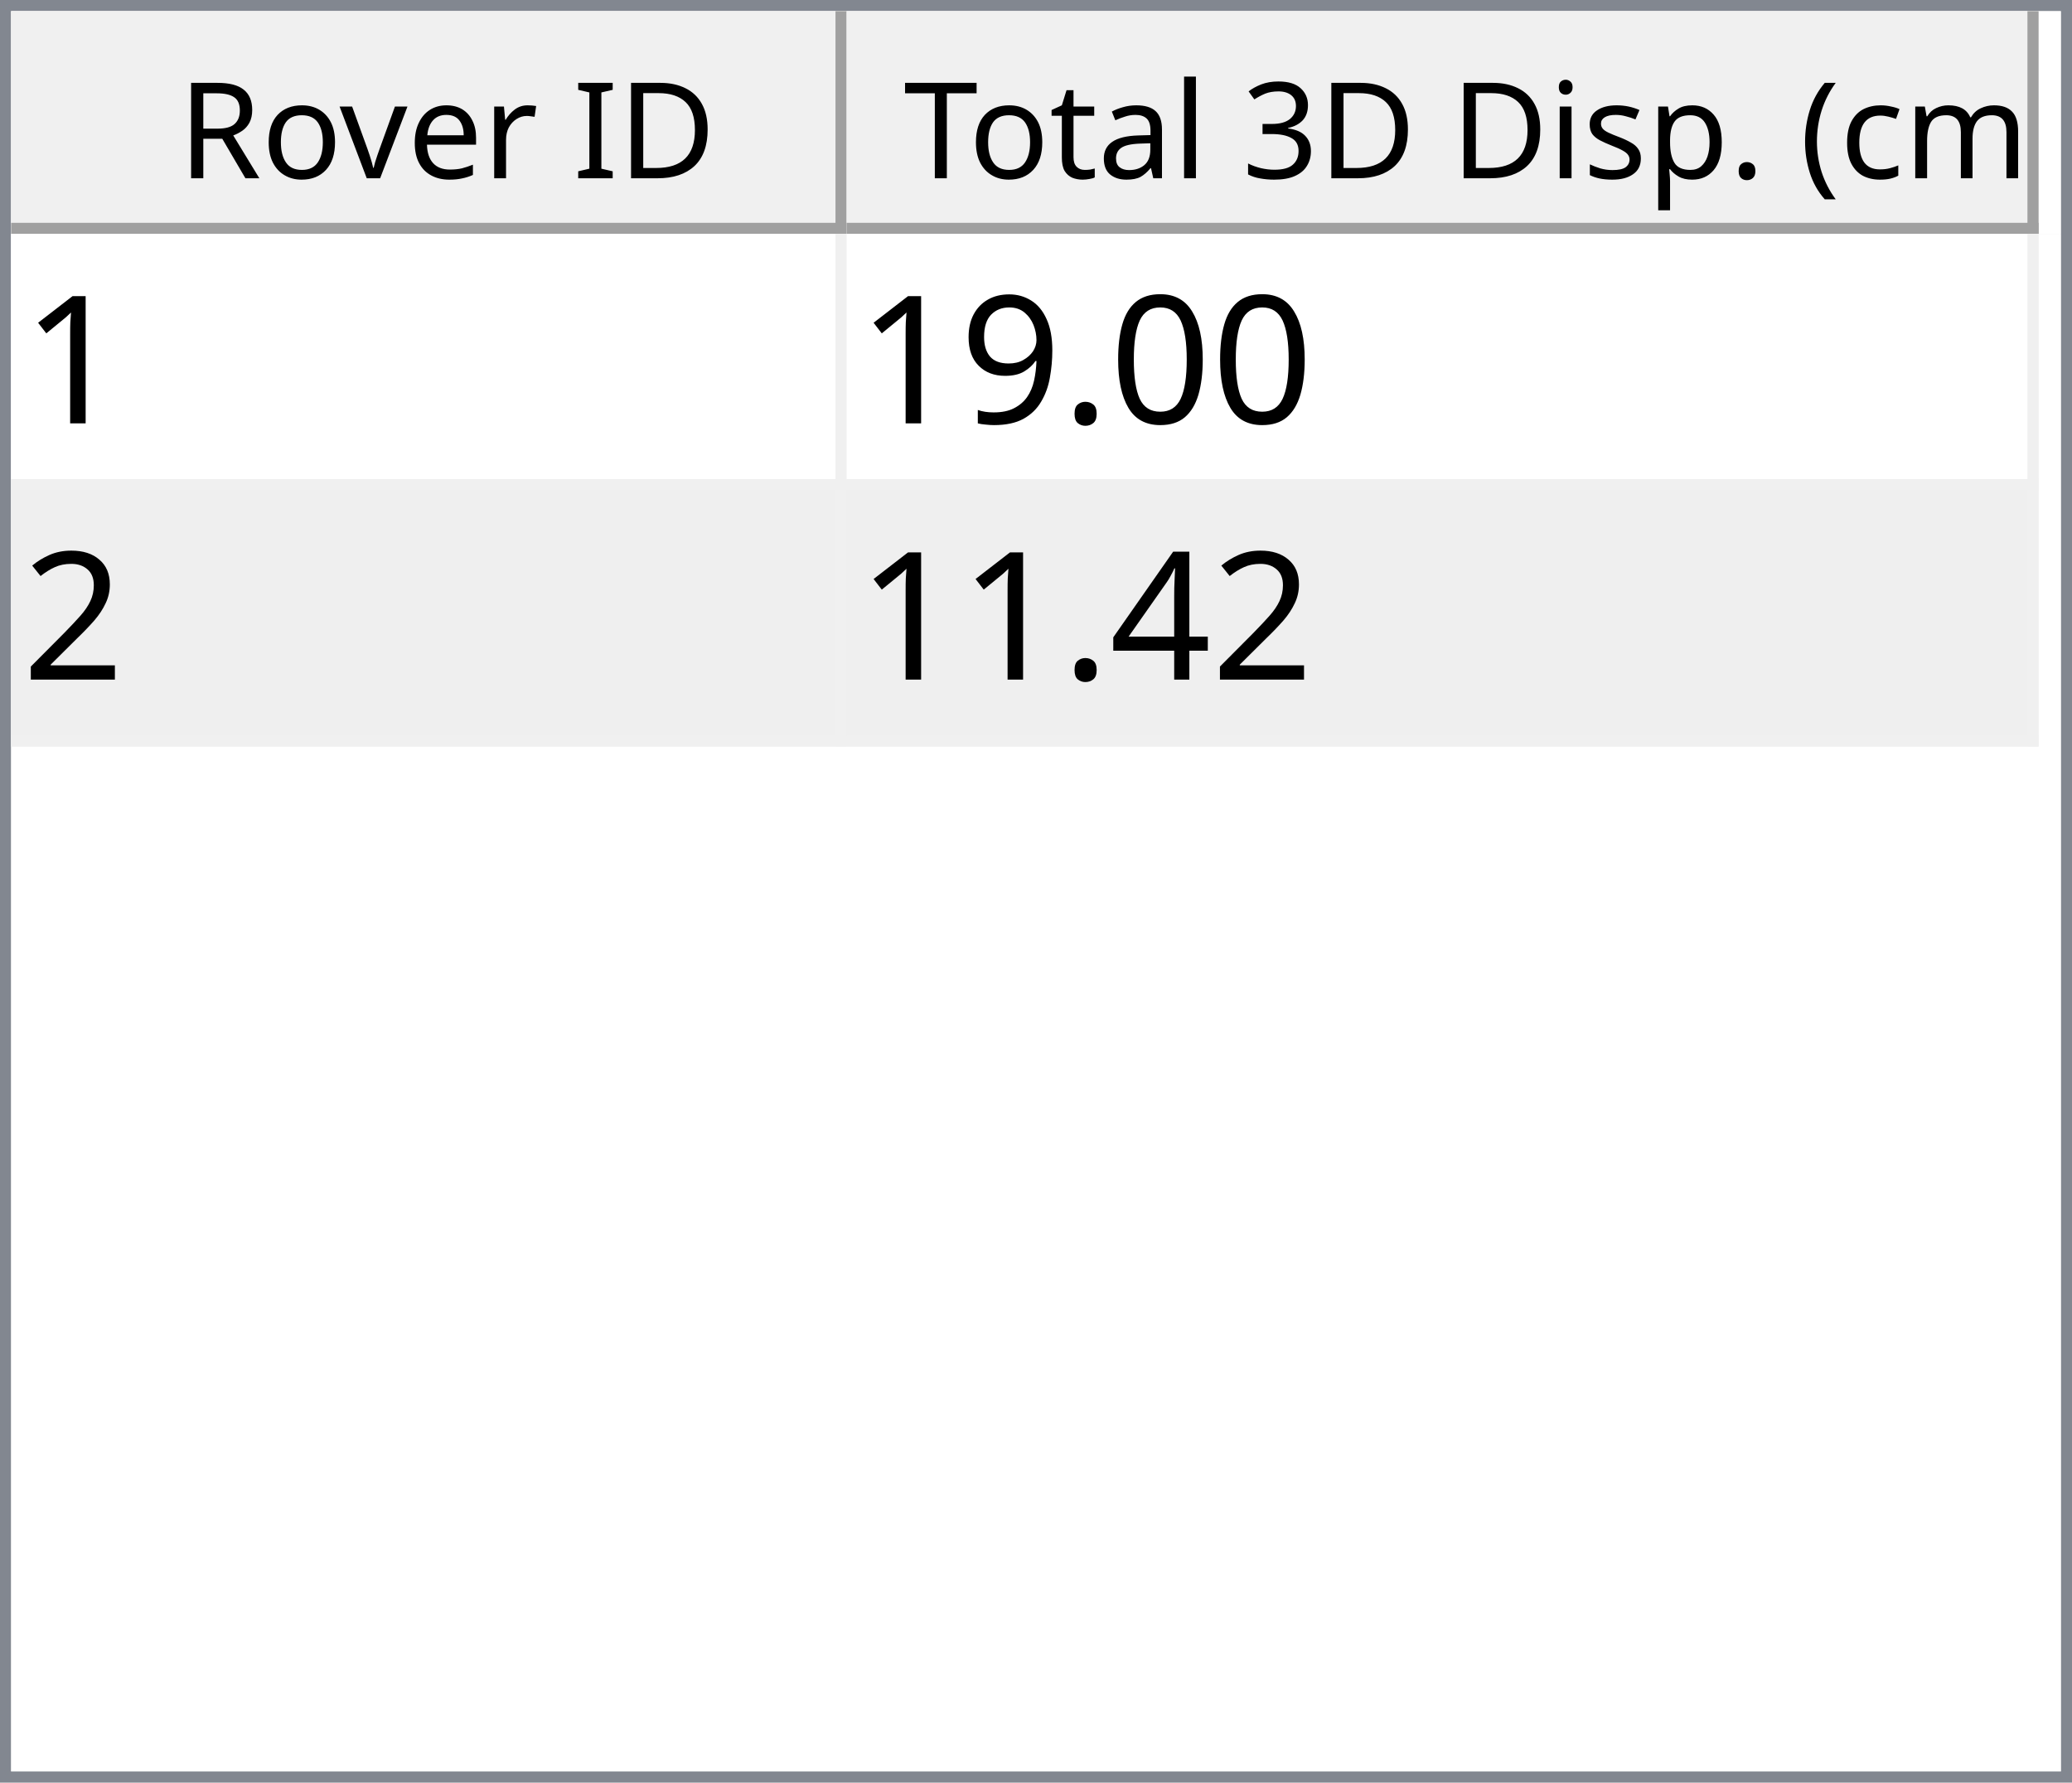
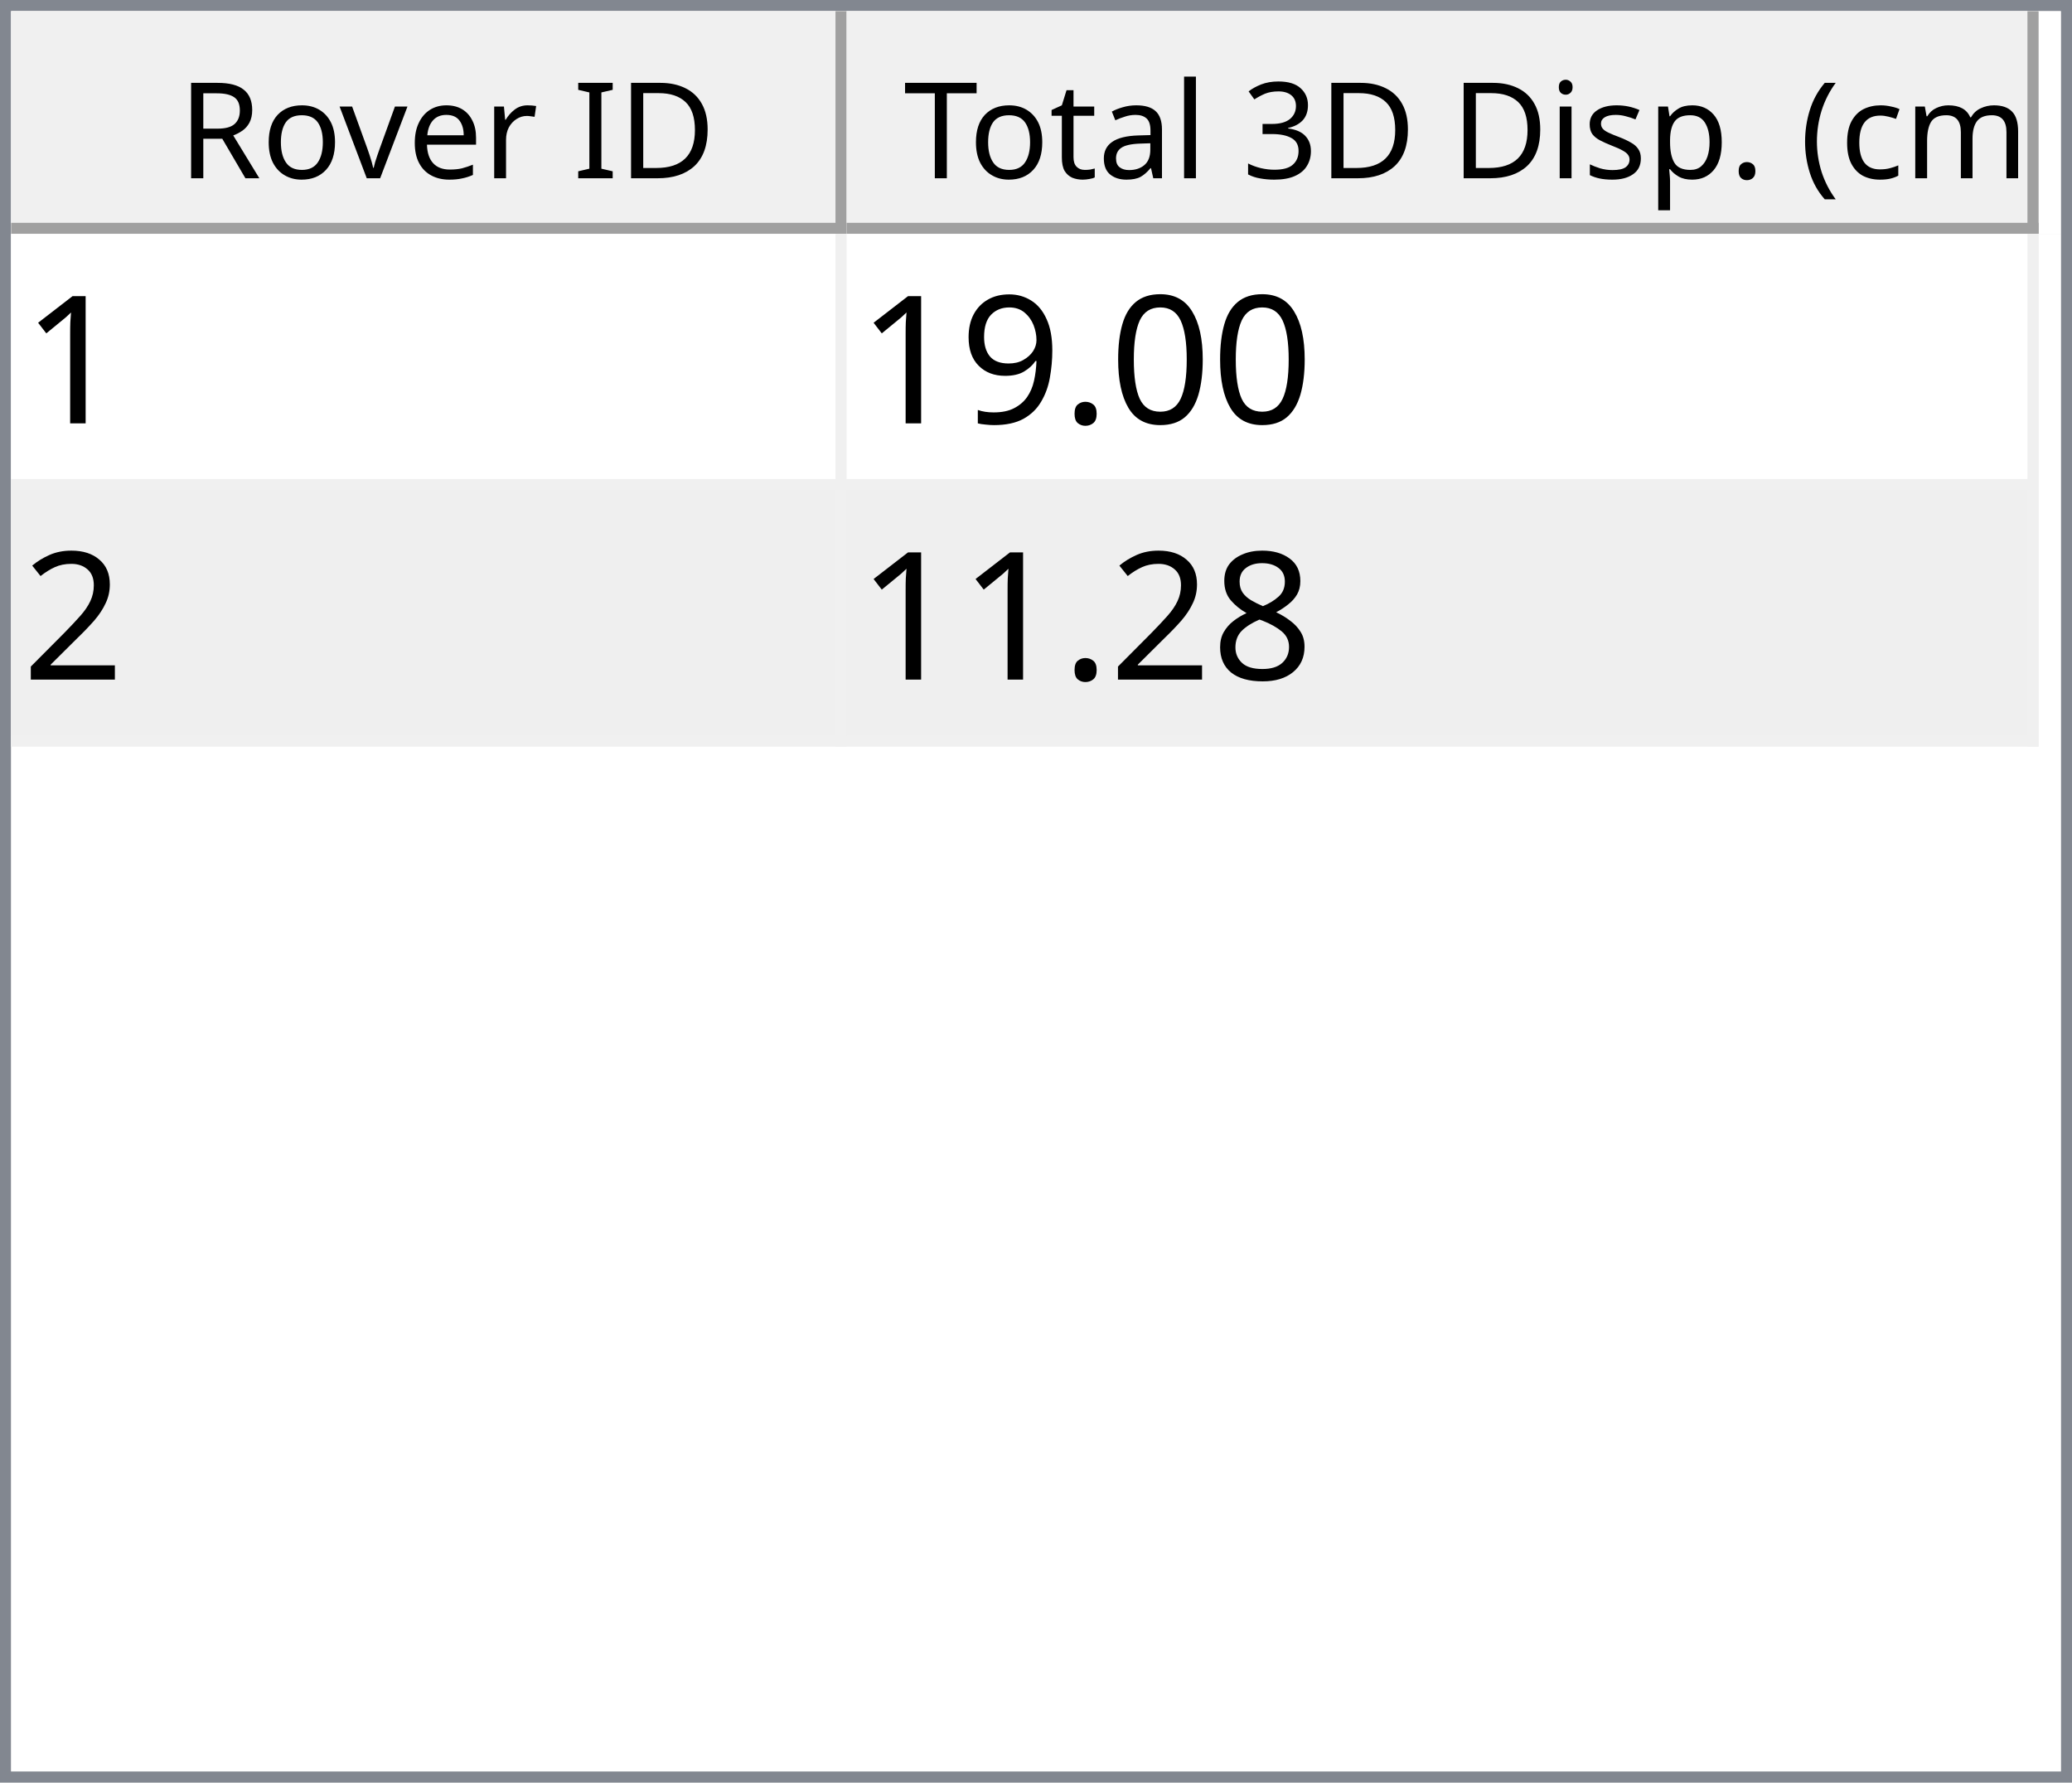
<svg xmlns="http://www.w3.org/2000/svg" style="fill-opacity:1; color-rendering:auto; color-interpolation:auto; text-rendering:auto; stroke:black; stroke-linecap:square; stroke-miterlimit:10; shape-rendering:auto; stroke-opacity:1; fill:black; stroke-dasharray:none; font-weight:normal; stroke-width:1; font-family:'Dialog'; font-style:normal; stroke-linejoin:miter; font-size:12px; stroke-dashoffset:0; image-rendering:auto;" width="186" height="160">
  <defs id="genericDefs" />
  <g>
    <defs id="defs1">
      <clipPath clipPathUnits="userSpaceOnUse" id="clipPath1">
        <path d="M0 0 L186 0 L186 160 L0 160 L0 0 Z" />
      </clipPath>
      <clipPath clipPathUnits="userSpaceOnUse" id="clipPath2">
        <path d="M0 0 L0 160 L186 160 L186 0 Z" />
      </clipPath>
      <clipPath clipPathUnits="userSpaceOnUse" id="clipPath3">
        <path d="M0 0 L0 20 L184 20 L184 0 Z" />
      </clipPath>
      <clipPath clipPathUnits="userSpaceOnUse" id="clipPath4">
        <path d="M0 0 L0 20 L75 20 L75 0 Z" />
      </clipPath>
      <clipPath clipPathUnits="userSpaceOnUse" id="clipPath5">
        <path d="M1 1 L1 19 L74 19 L74 1 Z" />
      </clipPath>
      <clipPath clipPathUnits="userSpaceOnUse" id="clipPath6">
        <path d="M0 0 L0 18 L73 18 L73 0 Z" />
      </clipPath>
      <clipPath clipPathUnits="userSpaceOnUse" id="clipPath7">
        <path d="M-0.5 -0.5 L-0.5 19.5 L74.5 19.5 L74.5 -0.5 Z" />
      </clipPath>
      <clipPath clipPathUnits="userSpaceOnUse" id="clipPath8">
        <path d="M0 0 L0 20 L107 20 L107 0 Z" />
      </clipPath>
      <clipPath clipPathUnits="userSpaceOnUse" id="clipPath9">
        <path d="M1 1 L1 19 L106 19 L106 1 Z" />
      </clipPath>
      <clipPath clipPathUnits="userSpaceOnUse" id="clipPath10">
        <path d="M0 0 L0 18 L105 18 L105 0 Z" />
      </clipPath>
      <clipPath clipPathUnits="userSpaceOnUse" id="clipPath11">
        <path d="M-0.5 -0.5 L-0.5 19.5 L106.5 19.5 L106.5 -0.5 Z" />
      </clipPath>
      <clipPath clipPathUnits="userSpaceOnUse" id="clipPath12">
        <path d="M0 0 L0 138 L184 138 L184 0 Z" />
      </clipPath>
      <clipPath clipPathUnits="userSpaceOnUse" id="clipPath13">
        <path d="M0 0 L0 46 L182 46 L182 0 Z" />
      </clipPath>
      <clipPath clipPathUnits="userSpaceOnUse" id="clipPath14">
        <path d="M-0.5 -0.5 L-0.5 45.5 L181.5 45.5 L181.5 -0.5 Z" />
      </clipPath>
      <clipPath clipPathUnits="userSpaceOnUse" id="clipPath15">
        <path d="M0 0 L0 22 L74 22 L74 0 Z" />
      </clipPath>
      <clipPath clipPathUnits="userSpaceOnUse" id="clipPath16">
        <path d="M0 0 L0 22 L106 22 L106 0 Z" />
      </clipPath>
      <font horiz-adv-x="64.551" id="font1">
        <font-face ascent="107.91" descent="25.098" units-per-em="100" style="font-style:normal; font-family:Segoe UI; font-weight:normal;" />
        <missing-glyph horiz-adv-x="64.551" d="M8.109 0 L8.109 68.266 L56.453 68.266 L56.453 0 L8.109 0 ZM15.328 7.234 L49.219 7.234 L49.219 61.031 L15.328 61.031 L15.328 7.234 Z" />
        <glyph unicode="D" horiz-adv-x="70.117" d="M9.188 0 L9.188 70.016 L28.516 70.016 Q65.531 70.016 65.531 35.891 Q65.531 19.672 55.25 9.836 Q44.969 0 27.734 0 L9.188 0 ZM17.391 62.594 L17.391 7.422 L27.828 7.422 Q41.609 7.422 49.273 14.797 Q56.938 22.172 56.938 35.688 Q56.938 62.594 28.328 62.594 L17.391 62.594 Z" />
        <glyph unicode="I" horiz-adv-x="26.611" d="M17.391 0 L9.188 0 L9.188 70.016 L17.391 70.016 L17.391 0 Z" />
        <glyph unicode=" " horiz-adv-x="27.393" d="" />
        <glyph unicode="r" horiz-adv-x="34.766" d="M34.188 41.891 Q32.078 43.5 28.125 43.5 Q23 43.5 19.555 38.672 Q16.109 33.844 16.109 25.484 L16.109 0 L8.109 0 L8.109 50 L16.109 50 L16.109 39.703 L16.312 39.703 Q18.016 44.969 21.531 47.922 Q25.047 50.875 29.391 50.875 Q32.516 50.875 34.188 50.203 L34.188 41.891 Z" />
        <glyph unicode="e" horiz-adv-x="52.295" d="M48.297 23 L12.984 23 Q13.188 14.656 17.484 10.109 Q21.781 5.562 29.297 5.562 Q37.75 5.562 44.828 11.141 L44.828 3.609 Q38.234 -1.172 27.391 -1.172 Q16.797 -1.172 10.742 5.641 Q4.688 12.453 4.688 24.812 Q4.688 36.469 11.305 43.82 Q17.922 51.172 27.734 51.172 Q37.547 51.172 42.922 44.828 Q48.297 38.484 48.297 27.203 L48.297 23 ZM40.094 29.781 Q40.047 36.719 36.75 40.578 Q33.453 44.438 27.594 44.438 Q21.922 44.438 17.969 40.383 Q14.016 36.328 13.094 29.781 L40.094 29.781 Z" />
        <glyph unicode="v" horiz-adv-x="47.9" d="M47.406 50 L27.484 0 L19.625 0 L0.688 50 L9.469 50 L22.172 13.672 Q23.578 9.672 23.922 6.688 L24.125 6.688 Q24.609 10.453 25.688 13.484 L38.969 50 L47.406 50 Z" />
        <glyph unicode="o" horiz-adv-x="58.594" d="M29 -1.172 Q17.922 -1.172 11.305 5.836 Q4.688 12.844 4.688 24.422 Q4.688 37.016 11.57 44.094 Q18.453 51.172 30.172 51.172 Q41.359 51.172 47.633 44.289 Q53.906 37.406 53.906 25.203 Q53.906 13.234 47.141 6.031 Q40.375 -1.172 29 -1.172 ZM29.594 44.438 Q21.875 44.438 17.383 39.188 Q12.891 33.938 12.891 24.703 Q12.891 15.828 17.43 10.695 Q21.969 5.562 29.594 5.562 Q37.359 5.562 41.531 10.594 Q45.703 15.625 45.703 24.906 Q45.703 34.281 41.531 39.359 Q37.359 44.438 29.594 44.438 Z" />
        <glyph unicode="R" horiz-adv-x="59.814" d="M59.375 0 L49.609 0 L37.891 19.625 Q36.281 22.359 34.766 24.289 Q33.25 26.219 31.664 27.438 Q30.078 28.656 28.25 29.219 Q26.422 29.781 24.125 29.781 L17.391 29.781 L17.391 0 L9.188 0 L9.188 70.016 L30.078 70.016 Q34.672 70.016 38.555 68.867 Q42.438 67.719 45.289 65.375 Q48.141 63.031 49.758 59.547 Q51.375 56.062 51.375 51.375 Q51.375 47.703 50.273 44.656 Q49.172 41.609 47.148 39.211 Q45.125 36.812 42.266 35.133 Q39.406 33.453 35.844 32.516 L35.844 32.328 Q37.594 31.547 38.891 30.547 Q40.188 29.547 41.359 28.18 Q42.531 26.812 43.68 25.078 Q44.828 23.344 46.234 21.047 L59.375 0 ZM17.391 62.594 L17.391 37.203 L28.516 37.203 Q31.594 37.203 34.203 38.133 Q36.812 39.062 38.719 40.797 Q40.625 42.531 41.703 45.047 Q42.781 47.562 42.781 50.688 Q42.781 56.297 39.141 59.445 Q35.5 62.594 28.609 62.594 L17.391 62.594 Z" />
        <glyph unicode=")" horiz-adv-x="30.176" d="M8.297 -15.922 L1.172 -15.922 Q16.406 2.344 16.406 26.812 Q16.406 51.469 1.078 70.016 L8.297 70.016 Q23.531 52.156 23.531 26.703 Q23.531 1.375 8.297 -15.922 Z" />
        <glyph unicode="m" horiz-adv-x="86.133" d="M79.109 0 L71.094 0 L71.094 28.719 Q71.094 37.016 68.531 40.727 Q65.969 44.438 59.906 44.438 Q54.781 44.438 51.195 39.75 Q47.609 35.062 47.609 28.516 L47.609 0 L39.594 0 L39.594 29.688 Q39.594 44.438 28.219 44.438 Q22.953 44.438 19.531 40.016 Q16.109 35.594 16.109 28.516 L16.109 0 L8.109 0 L8.109 50 L16.109 50 L16.109 42.094 L16.312 42.094 Q21.625 51.172 31.844 51.172 Q36.969 51.172 40.773 48.312 Q44.578 45.453 46 40.828 Q51.562 51.172 62.594 51.172 Q79.109 51.172 79.109 30.812 L79.109 0 Z" />
        <glyph unicode="c" horiz-adv-x="46.191" d="M42.188 2.297 Q36.422 -1.172 28.516 -1.172 Q17.828 -1.172 11.258 5.789 Q4.688 12.75 4.688 23.828 Q4.688 36.188 11.766 43.68 Q18.844 51.172 30.672 51.172 Q37.25 51.172 42.281 48.734 L42.281 40.531 Q36.719 44.438 30.375 44.438 Q22.703 44.438 17.797 38.945 Q12.891 33.453 12.891 24.516 Q12.891 15.719 17.508 10.641 Q22.125 5.562 29.891 5.562 Q36.422 5.562 42.188 9.906 L42.188 2.297 Z" />
        <glyph unicode="(" horiz-adv-x="30.176" d="M29.109 -15.922 L21.969 -15.922 Q6.844 1.375 6.844 26.703 Q6.844 52.156 21.969 70.016 L29.203 70.016 Q13.875 51.469 13.875 26.812 Q13.875 2.344 29.109 -15.922 Z" />
        <glyph unicode="." horiz-adv-x="21.68" d="M10.891 -1.078 Q8.641 -1.078 7.055 0.539 Q5.469 2.156 5.469 4.391 Q5.469 6.641 7.055 8.273 Q8.641 9.906 10.891 9.906 Q13.188 9.906 14.797 8.273 Q16.406 6.641 16.406 4.391 Q16.406 2.156 14.797 0.539 Q13.188 -1.078 10.891 -1.078 Z" />
        <glyph unicode="p" horiz-adv-x="58.789" d="M16.312 7.234 L16.109 7.234 L16.109 -23 L8.109 -23 L8.109 50 L16.109 50 L16.109 41.219 L16.312 41.219 Q22.219 51.172 33.594 51.172 Q43.266 51.172 48.688 44.461 Q54.109 37.75 54.109 26.469 Q54.109 13.922 48 6.375 Q41.891 -1.172 31.297 -1.172 Q21.578 -1.172 16.312 7.234 ZM16.109 27.391 L16.109 20.406 Q16.109 14.203 20.141 9.883 Q24.172 5.562 30.375 5.562 Q37.641 5.562 41.773 11.133 Q45.906 16.703 45.906 26.609 Q45.906 34.969 42.047 39.703 Q38.188 44.438 31.594 44.438 Q24.609 44.438 20.359 39.578 Q16.109 34.719 16.109 27.391 Z" />
        <glyph unicode="s" horiz-adv-x="42.432" d="M5.078 1.812 L5.078 10.406 Q11.625 5.562 19.484 5.562 Q30.031 5.562 30.031 12.594 Q30.031 14.594 29.125 15.992 Q28.219 17.391 26.68 18.461 Q25.141 19.531 23.07 20.383 Q21 21.234 18.609 22.172 Q15.281 23.484 12.766 24.828 Q10.25 26.172 8.57 27.859 Q6.891 29.547 6.031 31.695 Q5.172 33.844 5.172 36.719 Q5.172 40.234 6.789 42.945 Q8.406 45.656 11.086 47.484 Q13.766 49.312 17.211 50.242 Q20.656 51.172 24.312 51.172 Q30.812 51.172 35.938 48.922 L35.938 40.828 Q30.422 44.438 23.25 44.438 Q21 44.438 19.195 43.922 Q17.391 43.406 16.094 42.477 Q14.797 41.547 14.086 40.258 Q13.375 38.969 13.375 37.406 Q13.375 35.453 14.086 34.133 Q14.797 32.812 16.164 31.789 Q17.531 30.766 19.484 29.938 Q21.438 29.109 23.922 28.125 Q27.25 26.859 29.883 25.516 Q32.516 24.172 34.375 22.484 Q36.234 20.797 37.234 18.602 Q38.234 16.406 38.234 13.375 Q38.234 9.672 36.602 6.938 Q34.969 4.203 32.234 2.398 Q29.5 0.594 25.93 -0.289 Q22.359 -1.172 18.453 -1.172 Q10.75 -1.172 5.078 1.812 Z" />
        <glyph unicode="i" horiz-adv-x="24.219" d="M12.203 62.703 Q10.062 62.703 8.547 64.164 Q7.031 65.625 7.031 67.875 Q7.031 70.125 8.547 71.609 Q10.062 73.094 12.203 73.094 Q14.406 73.094 15.945 71.609 Q17.484 70.125 17.484 67.875 Q17.484 65.719 15.945 64.211 Q14.406 62.703 12.203 62.703 ZM16.109 0 L8.109 0 L8.109 50 L16.109 50 L16.109 0 Z" />
        <glyph unicode="3" horiz-adv-x="53.906" d="M46.531 19.828 Q46.531 15.094 44.75 11.211 Q42.969 7.328 39.719 4.57 Q36.469 1.812 31.93 0.297 Q27.391 -1.219 21.922 -1.219 Q11.922 -1.219 6 2.594 L6 11.188 Q13.094 5.609 22.219 5.609 Q25.875 5.609 28.828 6.539 Q31.781 7.469 33.906 9.227 Q36.031 10.984 37.18 13.477 Q38.328 15.969 38.328 19.094 Q38.328 32.812 18.797 32.812 L12.984 32.812 L12.984 39.594 L18.5 39.594 Q35.797 39.594 35.797 52.484 Q35.797 64.406 22.609 64.406 Q15.188 64.406 8.688 59.422 L8.688 67.188 Q15.375 71.188 24.609 71.188 Q29 71.188 32.57 69.969 Q36.141 68.75 38.68 66.555 Q41.219 64.359 42.609 61.281 Q44 58.203 44 54.5 Q44 40.672 30.031 36.719 L30.031 36.531 Q33.594 36.141 36.625 34.797 Q39.656 33.453 41.852 31.305 Q44.047 29.156 45.289 26.25 Q46.531 23.344 46.531 19.828 Z" />
        <glyph unicode="l" horiz-adv-x="24.219" d="M16.109 0 L8.109 0 L8.109 74.031 L16.109 74.031 L16.109 0 Z" />
        <glyph unicode="a" horiz-adv-x="50.879" d="M43.891 0 L35.891 0 L35.891 7.812 L35.688 7.812 Q30.469 -1.172 20.312 -1.172 Q12.844 -1.172 8.617 2.781 Q4.391 6.734 4.391 13.281 Q4.391 27.297 20.906 29.594 L35.891 31.688 Q35.891 44.438 25.594 44.438 Q16.547 44.438 9.281 38.281 L9.281 46.484 Q16.656 51.172 26.266 51.172 Q43.891 51.172 43.891 32.516 L43.891 0 ZM35.891 25.297 L23.828 23.641 Q18.266 22.859 15.43 20.875 Q12.594 18.891 12.594 13.875 Q12.594 10.203 15.211 7.883 Q17.828 5.562 22.172 5.562 Q28.125 5.562 32.008 9.742 Q35.891 13.922 35.891 20.312 L35.891 25.297 Z" />
        <glyph unicode="t" horiz-adv-x="33.887" d="M31.297 0.484 Q28.469 -1.078 23.828 -1.078 Q10.688 -1.078 10.688 13.578 L10.688 43.172 L2.094 43.172 L2.094 50 L10.688 50 L10.688 62.203 L18.703 64.797 L18.703 50 L31.297 50 L31.297 43.172 L18.703 43.172 L18.703 14.984 Q18.703 9.969 20.414 7.82 Q22.125 5.672 26.078 5.672 Q29.109 5.672 31.297 7.328 L31.297 0.484 Z" />
        <glyph unicode="T" horiz-adv-x="52.393" d="M50.594 62.594 L30.375 62.594 L30.375 0 L22.172 0 L22.172 62.594 L2 62.594 L2 70.016 L50.594 70.016 L50.594 62.594 Z" />
      </font>
      <font horiz-adv-x="75.0" id="font2">
        <font-face ascent="100.537" descent="21.973" units-per-em="100" style="font-style:normal; font-family:sans-serif; font-weight:normal;" />
        <missing-glyph horiz-adv-x="75.0" d="M12.5 0 L12.5 62.5 L62.5 62.5 L62.5 0 L12.5 0 ZM14.062 1.562 L60.938 1.562 L60.938 60.938 L14.062 60.938 L14.062 1.562 Z" />
        <glyph unicode="1" horiz-adv-x="55.615" d="M37.25 0 L28.469 0 L28.469 56 Q25.297 52.984 20.141 49.953 Q14.984 46.922 10.891 45.406 L10.891 53.906 Q18.266 57.375 23.781 62.305 Q29.297 67.234 31.594 71.875 L37.25 71.875 L37.25 0 Z" />
        <glyph unicode="0" horiz-adv-x="55.615" d="M4.156 35.297 Q4.156 48 6.766 55.742 Q9.375 63.484 14.523 67.68 Q19.672 71.875 27.484 71.875 Q33.25 71.875 37.594 69.555 Q41.938 67.234 44.773 62.867 Q47.609 58.5 49.219 52.227 Q50.828 45.953 50.828 35.297 Q50.828 22.703 48.242 14.969 Q45.656 7.234 40.508 3.008 Q35.359 -1.219 27.484 -1.219 Q17.141 -1.219 11.234 6.203 Q4.156 15.141 4.156 35.297 ZM13.188 35.297 Q13.188 17.672 17.312 11.836 Q21.438 6 27.484 6 Q33.547 6 37.672 11.859 Q41.797 17.719 41.797 35.297 Q41.797 52.984 37.672 58.789 Q33.547 64.594 27.391 64.594 Q21.344 64.594 17.719 59.469 Q13.188 52.938 13.188 35.297 Z" />
        <glyph unicode="." horiz-adv-x="27.783" d="M9.078 0 L9.078 10.016 L19.094 10.016 L19.094 0 L9.078 0 Z" />
        <glyph unicode="9" horiz-adv-x="55.615" d="M5.469 16.547 L13.922 17.328 Q14.984 11.375 18.016 8.688 Q21.047 6 25.781 6 Q29.828 6 32.883 7.859 Q35.938 9.719 37.891 12.82 Q39.844 15.922 41.164 21.195 Q42.484 26.469 42.484 31.938 Q42.484 32.516 42.438 33.688 Q39.797 29.5 35.234 26.883 Q30.672 24.266 25.344 24.266 Q16.453 24.266 10.305 30.711 Q4.156 37.156 4.156 47.703 Q4.156 58.594 10.578 65.234 Q17 71.875 26.656 71.875 Q33.641 71.875 39.43 68.117 Q45.219 64.359 48.219 57.398 Q51.219 50.438 51.219 37.25 Q51.219 23.531 48.242 15.406 Q45.266 7.281 39.383 3.031 Q33.5 -1.219 25.594 -1.219 Q17.188 -1.219 11.867 3.445 Q6.547 8.109 5.469 16.547 ZM41.453 48.141 Q41.453 55.719 37.43 60.156 Q33.406 64.594 27.734 64.594 Q21.875 64.594 17.531 59.812 Q13.188 55.031 13.188 47.406 Q13.188 40.578 17.312 36.305 Q21.438 32.031 27.484 32.031 Q33.594 32.031 37.523 36.305 Q41.453 40.578 41.453 48.141 Z" />
        <glyph unicode="2" horiz-adv-x="55.615" d="M50.344 8.453 L50.344 0 L3.031 0 Q2.938 3.172 4.047 6.109 Q5.859 10.938 9.836 15.625 Q13.812 20.312 21.344 26.469 Q33.016 36.031 37.117 41.625 Q41.219 47.219 41.219 52.203 Q41.219 57.422 37.477 61.008 Q33.734 64.594 27.734 64.594 Q21.391 64.594 17.578 60.789 Q13.766 56.984 13.719 50.25 L4.688 51.172 Q5.609 61.281 11.664 66.578 Q17.719 71.875 27.938 71.875 Q38.234 71.875 44.242 66.164 Q50.25 60.453 50.25 52 Q50.25 47.703 48.492 43.555 Q46.734 39.406 42.656 34.812 Q38.578 30.219 29.109 22.219 Q21.188 15.578 18.945 13.211 Q16.703 10.844 15.234 8.453 L50.344 8.453 Z" />
-         <glyph unicode="4" horiz-adv-x="55.615" d="M32.328 0 L32.328 17.141 L1.266 17.141 L1.266 25.203 L33.938 71.578 L41.109 71.578 L41.109 25.203 L50.781 25.203 L50.781 17.141 L41.109 17.141 L41.109 0 L32.328 0 ZM32.328 25.203 L32.328 57.469 L9.906 25.203 L32.328 25.203 Z" />
+         <glyph unicode="8" horiz-adv-x="55.615" d="M17.672 38.812 Q12.203 40.828 9.57 44.539 Q6.938 48.25 6.938 53.422 Q6.938 61.234 12.555 66.555 Q18.172 71.875 27.484 71.875 Q36.859 71.875 42.578 66.43 Q48.297 60.984 48.297 53.172 Q48.297 48.188 45.68 44.508 Q43.062 40.828 37.75 38.812 Q44.344 36.672 47.781 31.883 Q51.219 27.094 51.219 20.453 Q51.219 11.281 44.727 5.031 Q38.234 -1.219 27.641 -1.219 Q17.047 -1.219 10.547 5.055 Q4.047 11.328 4.047 20.703 Q4.047 27.688 7.594 32.398 Q11.141 37.109 17.672 38.812 ZM15.922 53.719 Q15.922 48.641 19.195 45.414 Q22.469 42.188 27.688 42.188 Q32.766 42.188 36.016 45.383 Q39.266 48.578 39.266 53.219 Q39.266 58.062 35.914 61.359 Q32.562 64.656 27.594 64.656 Q22.562 64.656 19.242 61.43 Q15.922 58.203 15.922 53.719 ZM13.094 20.656 Q13.094 16.891 14.875 13.375 Q16.656 9.859 20.172 7.93 Q23.688 6 27.734 6 Q34.031 6 38.133 10.055 Q42.234 14.109 42.234 20.359 Q42.234 26.703 38.016 30.859 Q33.797 35.016 27.438 35.016 Q21.234 35.016 17.164 30.914 Q13.094 26.812 13.094 20.656 Z" />
      </font>
    </defs>
    <g style="fill:white; stroke:white;">
      <rect x="0" y="0" width="186" style="clip-path:url(#clipPath1); stroke:none;" height="160" />
    </g>
    <g style="fill:white; text-rendering:optimizeSpeed; color-rendering:optimizeSpeed; image-rendering:optimizeSpeed; shape-rendering:crispEdges; stroke:white; color-interpolation:sRGB;">
      <rect x="0" width="186" height="160" y="0" style="stroke:none;" />
      <path style="stroke:none;" d="M0 160 L186 160 L186 0 L0 0 Z" />
    </g>
    <g style="fill:rgb(240,240,240); font-family:'Segoe UI'; stroke:rgb(240,240,240);">
      <rect x="0" y="0" width="186" style="clip-path:url(#clipPath2); stroke:none;" height="160" />
    </g>
    <g style="fill:rgb(130,135,144); font-family:'Segoe UI'; stroke:rgb(130,135,144);">
      <path d="M0 0 L186 0 L186 160 L0 160 L0 0 ZM1 1 L185 1 L185 159 L1 159 L1 1 Z" style="fill-rule:evenodd; clip-path:url(#clipPath2); stroke:none;" />
    </g>
    <g style="fill:white; font-family:'Segoe UI'; stroke:white;" transform="translate(1,1)">
      <rect x="0" y="0" width="184" style="clip-path:url(#clipPath3); stroke:none;" height="20" />
    </g>
    <g style="fill:rgb(240,240,240); font-family:'Segoe UI'; stroke:rgb(240,240,240);" transform="translate(1,1)">
      <rect x="0" y="0" width="75" style="clip-path:url(#clipPath4); stroke:none;" height="20" />
    </g>
    <g style="font-family:'Segoe UI';" transform="translate(2,2)">
      <text x="14" xml:space="preserve" y="14" style="clip-path:url(#clipPath6); stroke:none;">Rover ID</text>
    </g>
    <g style="fill:rgb(160,160,160); font-family:'Segoe UI'; stroke:rgb(160,160,160); stroke-linejoin:bevel;" transform="translate(1.5,1.5)">
      <line x1="74" x2="74" y1="0" style="fill:none; clip-path:url(#clipPath7);" y2="19" />
    </g>
    <g style="fill:rgb(160,160,160); font-family:'Segoe UI'; stroke:rgb(160,160,160); stroke-linejoin:bevel;" transform="matrix(1,0,0,1,1,1) translate(0.5,0.5)">
      <line x1="0" x2="74" y1="19" style="fill:none; clip-path:url(#clipPath7);" y2="19" />
    </g>
    <g style="fill:rgb(240,240,240); font-family:'Segoe UI'; stroke:rgb(240,240,240);" transform="translate(76,1)">
      <rect x="0" y="0" width="107" style="clip-path:url(#clipPath8); stroke:none;" height="20" />
    </g>
    <g style="font-family:'Segoe UI';" transform="translate(77,2)">
      <text x="1" xml:space="preserve" y="14" style="clip-path:url(#clipPath10); stroke:none;"> Total 3D Disp. (cm)</text>
    </g>
    <g style="fill:rgb(160,160,160); font-family:'Segoe UI'; stroke:rgb(160,160,160); stroke-linejoin:bevel;" transform="translate(76.5,1.5)">
      <line x1="106" x2="106" y1="0" style="fill:none; clip-path:url(#clipPath11);" y2="19" />
    </g>
    <g style="fill:rgb(160,160,160); font-family:'Segoe UI'; stroke:rgb(160,160,160); stroke-linejoin:bevel;" transform="matrix(1,0,0,1,76,1) translate(0.5,0.5)">
      <line x1="0" x2="106" y1="19" style="fill:none; clip-path:url(#clipPath11);" y2="19" />
    </g>
    <g style="fill:white; font-family:'Segoe UI'; stroke:white;" transform="translate(1,21)">
      <rect x="0" y="0" width="184" style="clip-path:url(#clipPath12); stroke:none;" height="138" />
    </g>
    <g style="fill:rgb(240,240,240); font-size:16px; font-family:sans-serif; stroke:rgb(240,240,240);" transform="translate(1,21)">
      <rect x="0" y="0" width="182" style="clip-path:url(#clipPath13); stroke:none;" height="46" />
      <line transform="translate(0.5,0.5)" x1="0" x2="181" y1="22" style="clip-path:url(#clipPath14); fill:none; stroke-linejoin:bevel;" y2="22" />
    </g>
    <g transform="matrix(1,0,0,1,1,21) translate(0.5,0.5)" style="fill:rgb(240,240,240); font-size:16px; font-family:sans-serif; stroke:rgb(240,240,240); stroke-linejoin:bevel;">
      <line x1="0" x2="181" y1="45" style="fill:none; clip-path:url(#clipPath14);" y2="45" />
    </g>
    <g transform="matrix(1,0,0,1,1,21) translate(0.5,0.5)" style="fill:rgb(240,240,240); font-size:16px; font-family:sans-serif; stroke:rgb(240,240,240); stroke-linejoin:bevel;">
      <line x1="74" x2="74" y1="0" style="fill:none; clip-path:url(#clipPath14);" y2="45" />
    </g>
    <g transform="matrix(1,0,0,1,1,21) translate(0.5,0.5)" style="fill:rgb(240,240,240); font-size:16px; font-family:sans-serif; stroke:rgb(240,240,240); stroke-linejoin:bevel;">
      <line x1="181" x2="181" y1="0" style="fill:none; clip-path:url(#clipPath14);" y2="45" />
    </g>
    <g style="fill:white; font-size:16px; font-family:sans-serif; stroke:white;" transform="matrix(1,0,0,1,1,21)">
      <rect x="0" y="0" width="74" style="clip-path:url(#clipPath15); stroke:none;" height="22" />
      <text x="1" y="17" style="fill:black; clip-path:url(#clipPath15); stroke:none;" xml:space="preserve">1</text>
    </g>
    <g style="fill:white; font-size:16px; font-family:sans-serif; stroke:white;" transform="matrix(1,0,0,1,1,21) translate(75,0)">
      <rect x="0" y="0" width="106" style="clip-path:url(#clipPath16); stroke:none;" height="22" />
      <text x="1" y="17" style="fill:black; clip-path:url(#clipPath16); stroke:none;" xml:space="preserve">19.00</text>
    </g>
    <g style="fill:rgb(239,239,239); font-size:16px; font-family:sans-serif; stroke:rgb(239,239,239);" transform="matrix(1,0,0,1,1,21) translate(0,23)">
      <rect x="0" y="0" width="74" style="clip-path:url(#clipPath15); stroke:none;" height="22" />
      <text x="1" y="17" style="fill:black; clip-path:url(#clipPath15); stroke:none;" xml:space="preserve">2</text>
    </g>
    <g style="fill:rgb(239,239,239); font-size:16px; font-family:sans-serif; stroke:rgb(239,239,239);" transform="matrix(1,0,0,1,1,21) translate(75,23)">
      <rect x="0" y="0" width="106" style="clip-path:url(#clipPath16); stroke:none;" height="22" />
-       <text x="1" y="17" style="fill:black; clip-path:url(#clipPath16); stroke:none;" xml:space="preserve">11.42</text>
+       <text x="1" y="17" style="fill:black; clip-path:url(#clipPath16); stroke:none;" xml:space="preserve">11.28</text>
    </g>
  </g>
</svg>
